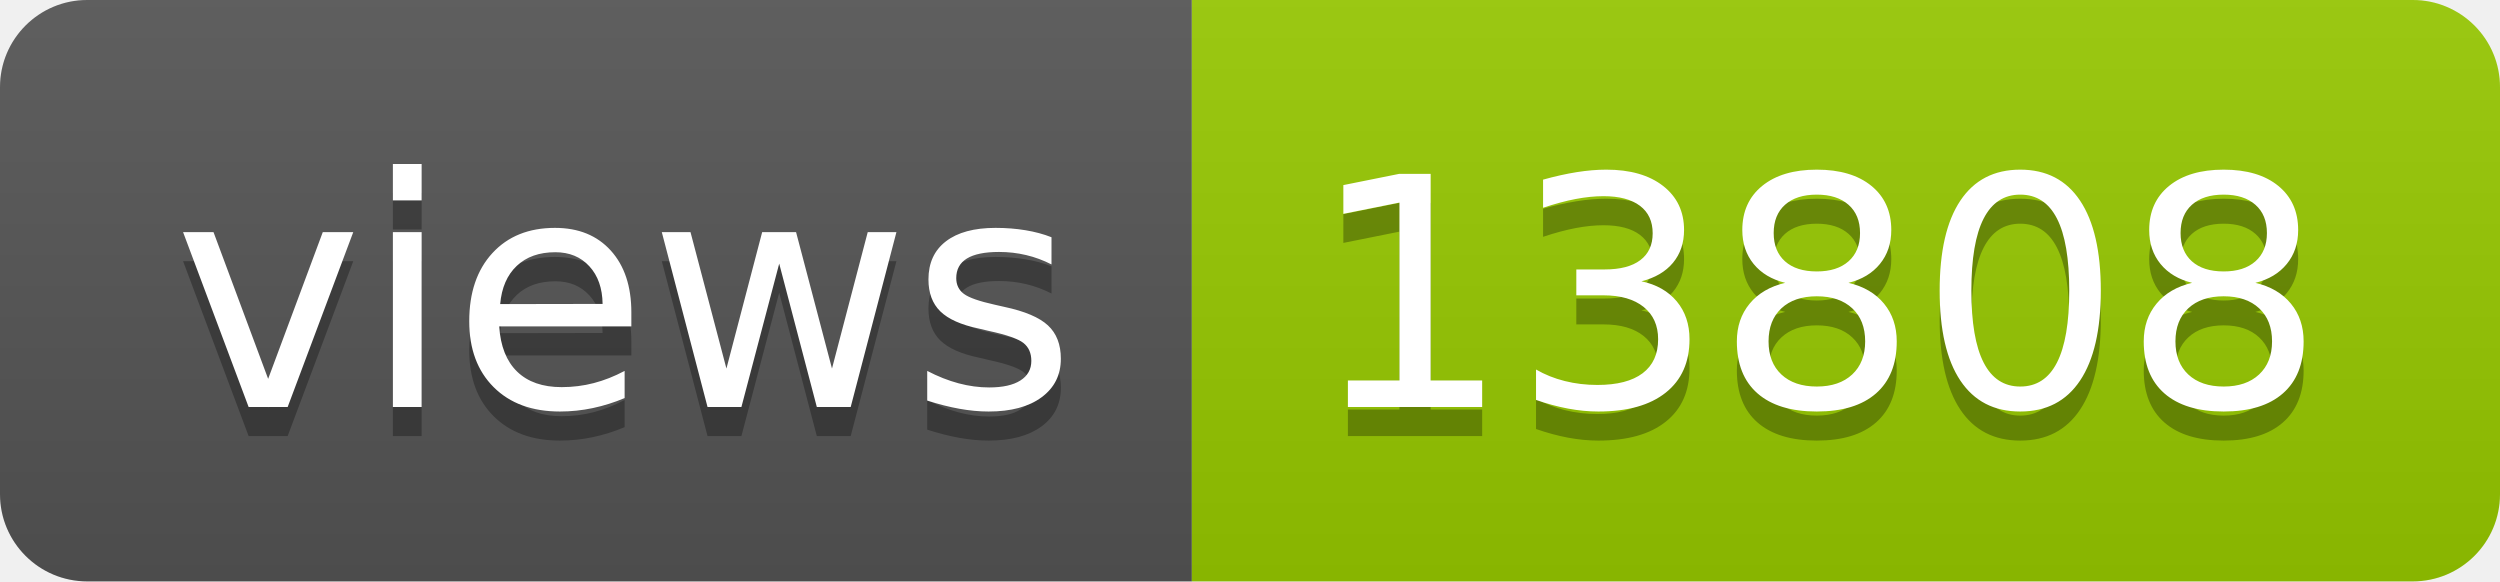
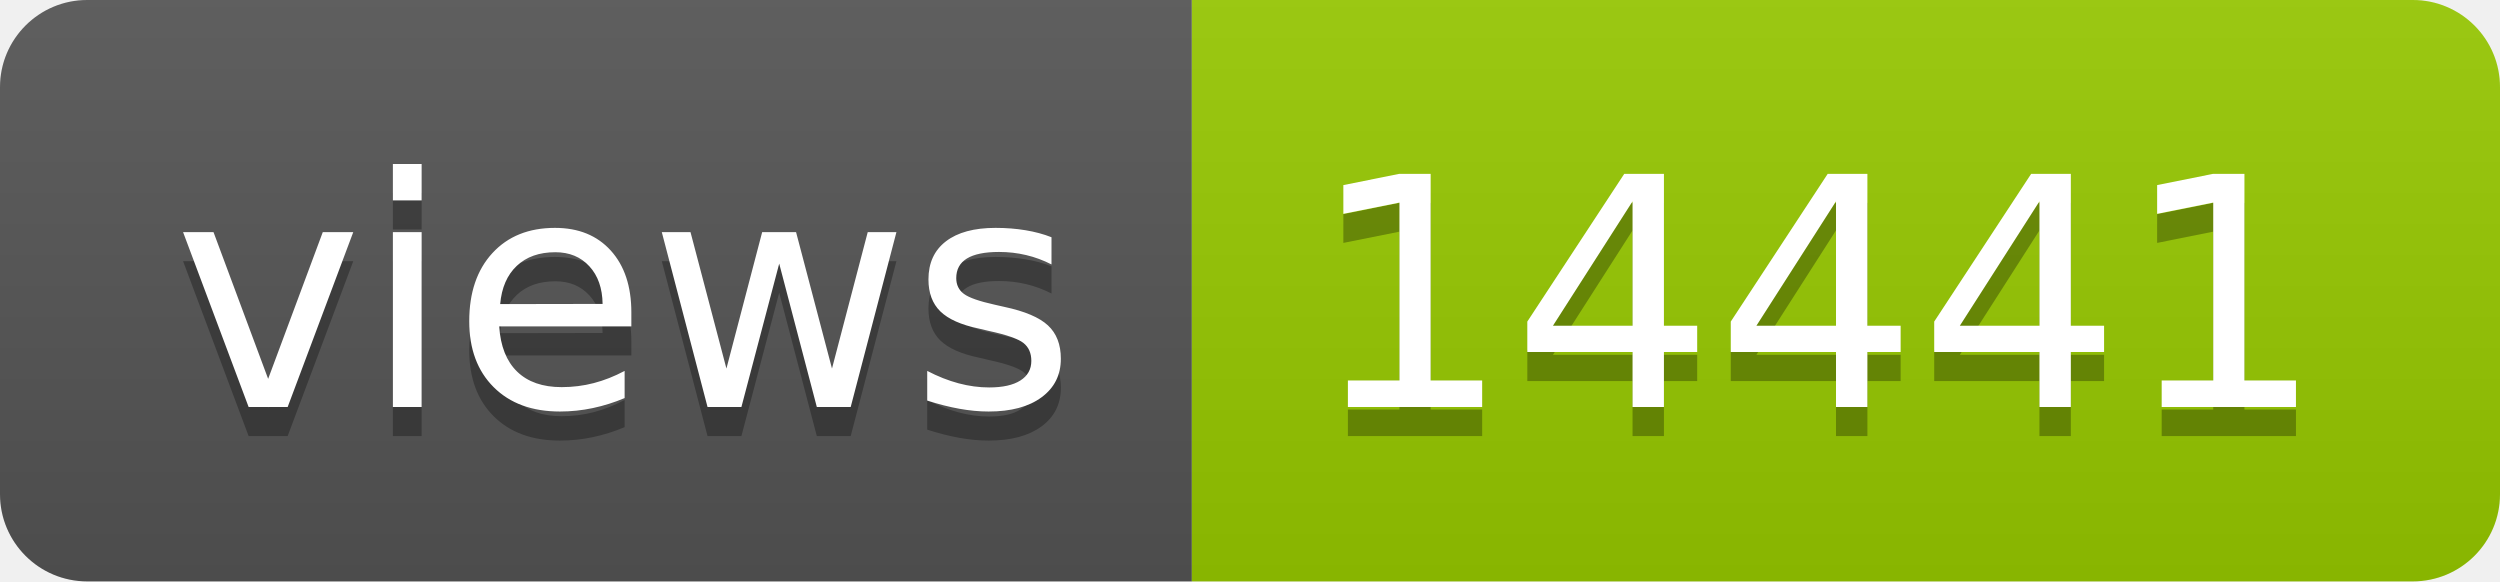
- <svg xmlns="http://www.w3.org/2000/svg" width="86" height="20" role="img" aria-label="views: 13808">
+ <svg xmlns="http://www.w3.org/2000/svg" width="86" height="20" role="img" aria-label="views: 14441">
  <linearGradient id="s" x2="0" y2="100%">
    <stop offset="0" stop-color="#bbb" stop-opacity=".1" />
    <stop offset="1" stop-opacity=".1" />
  </linearGradient>
  <clipPath id="r">
    <rect width="86" height="20" rx="3" fill="#fff" />
  </clipPath>
  <g clip-path="url(#r)">
    <rect width="41" height="20" fill="#555" />
    <rect x="41" width="45" height="20" fill="#97ca00" />
    <rect width="86" height="20" fill="url(#s)" />
  </g>
  <g fill="#fff" text-anchor="middle" font-family="Verdana,Geneva,DejaVu Sans,sans-serif" text-rendering="geometricPrecision" font-size="110">
    <text aria-hidden="true" x="215" y="150" fill="#010101" fill-opacity=".3" transform="scale(.1)" textLength="310">views</text>
    <text x="215" y="140" transform="scale(.1)" fill="#fff" textLength="310">views</text>
-     <text aria-hidden="true" x="625" y="150" fill="#010101" fill-opacity=".3" transform="scale(.1)" textLength="350">13808</text>
-     <text x="625" y="140" transform="scale(.1)" fill="#fff" textLength="350">13808</text>
+     <text aria-hidden="true" x="625" y="150" fill="#010101" fill-opacity=".3" transform="scale(.1)" textLength="350">14441</text>
+     <text x="625" y="140" transform="scale(.1)" fill="#fff" textLength="350">14441</text>
  </g>
</svg>
